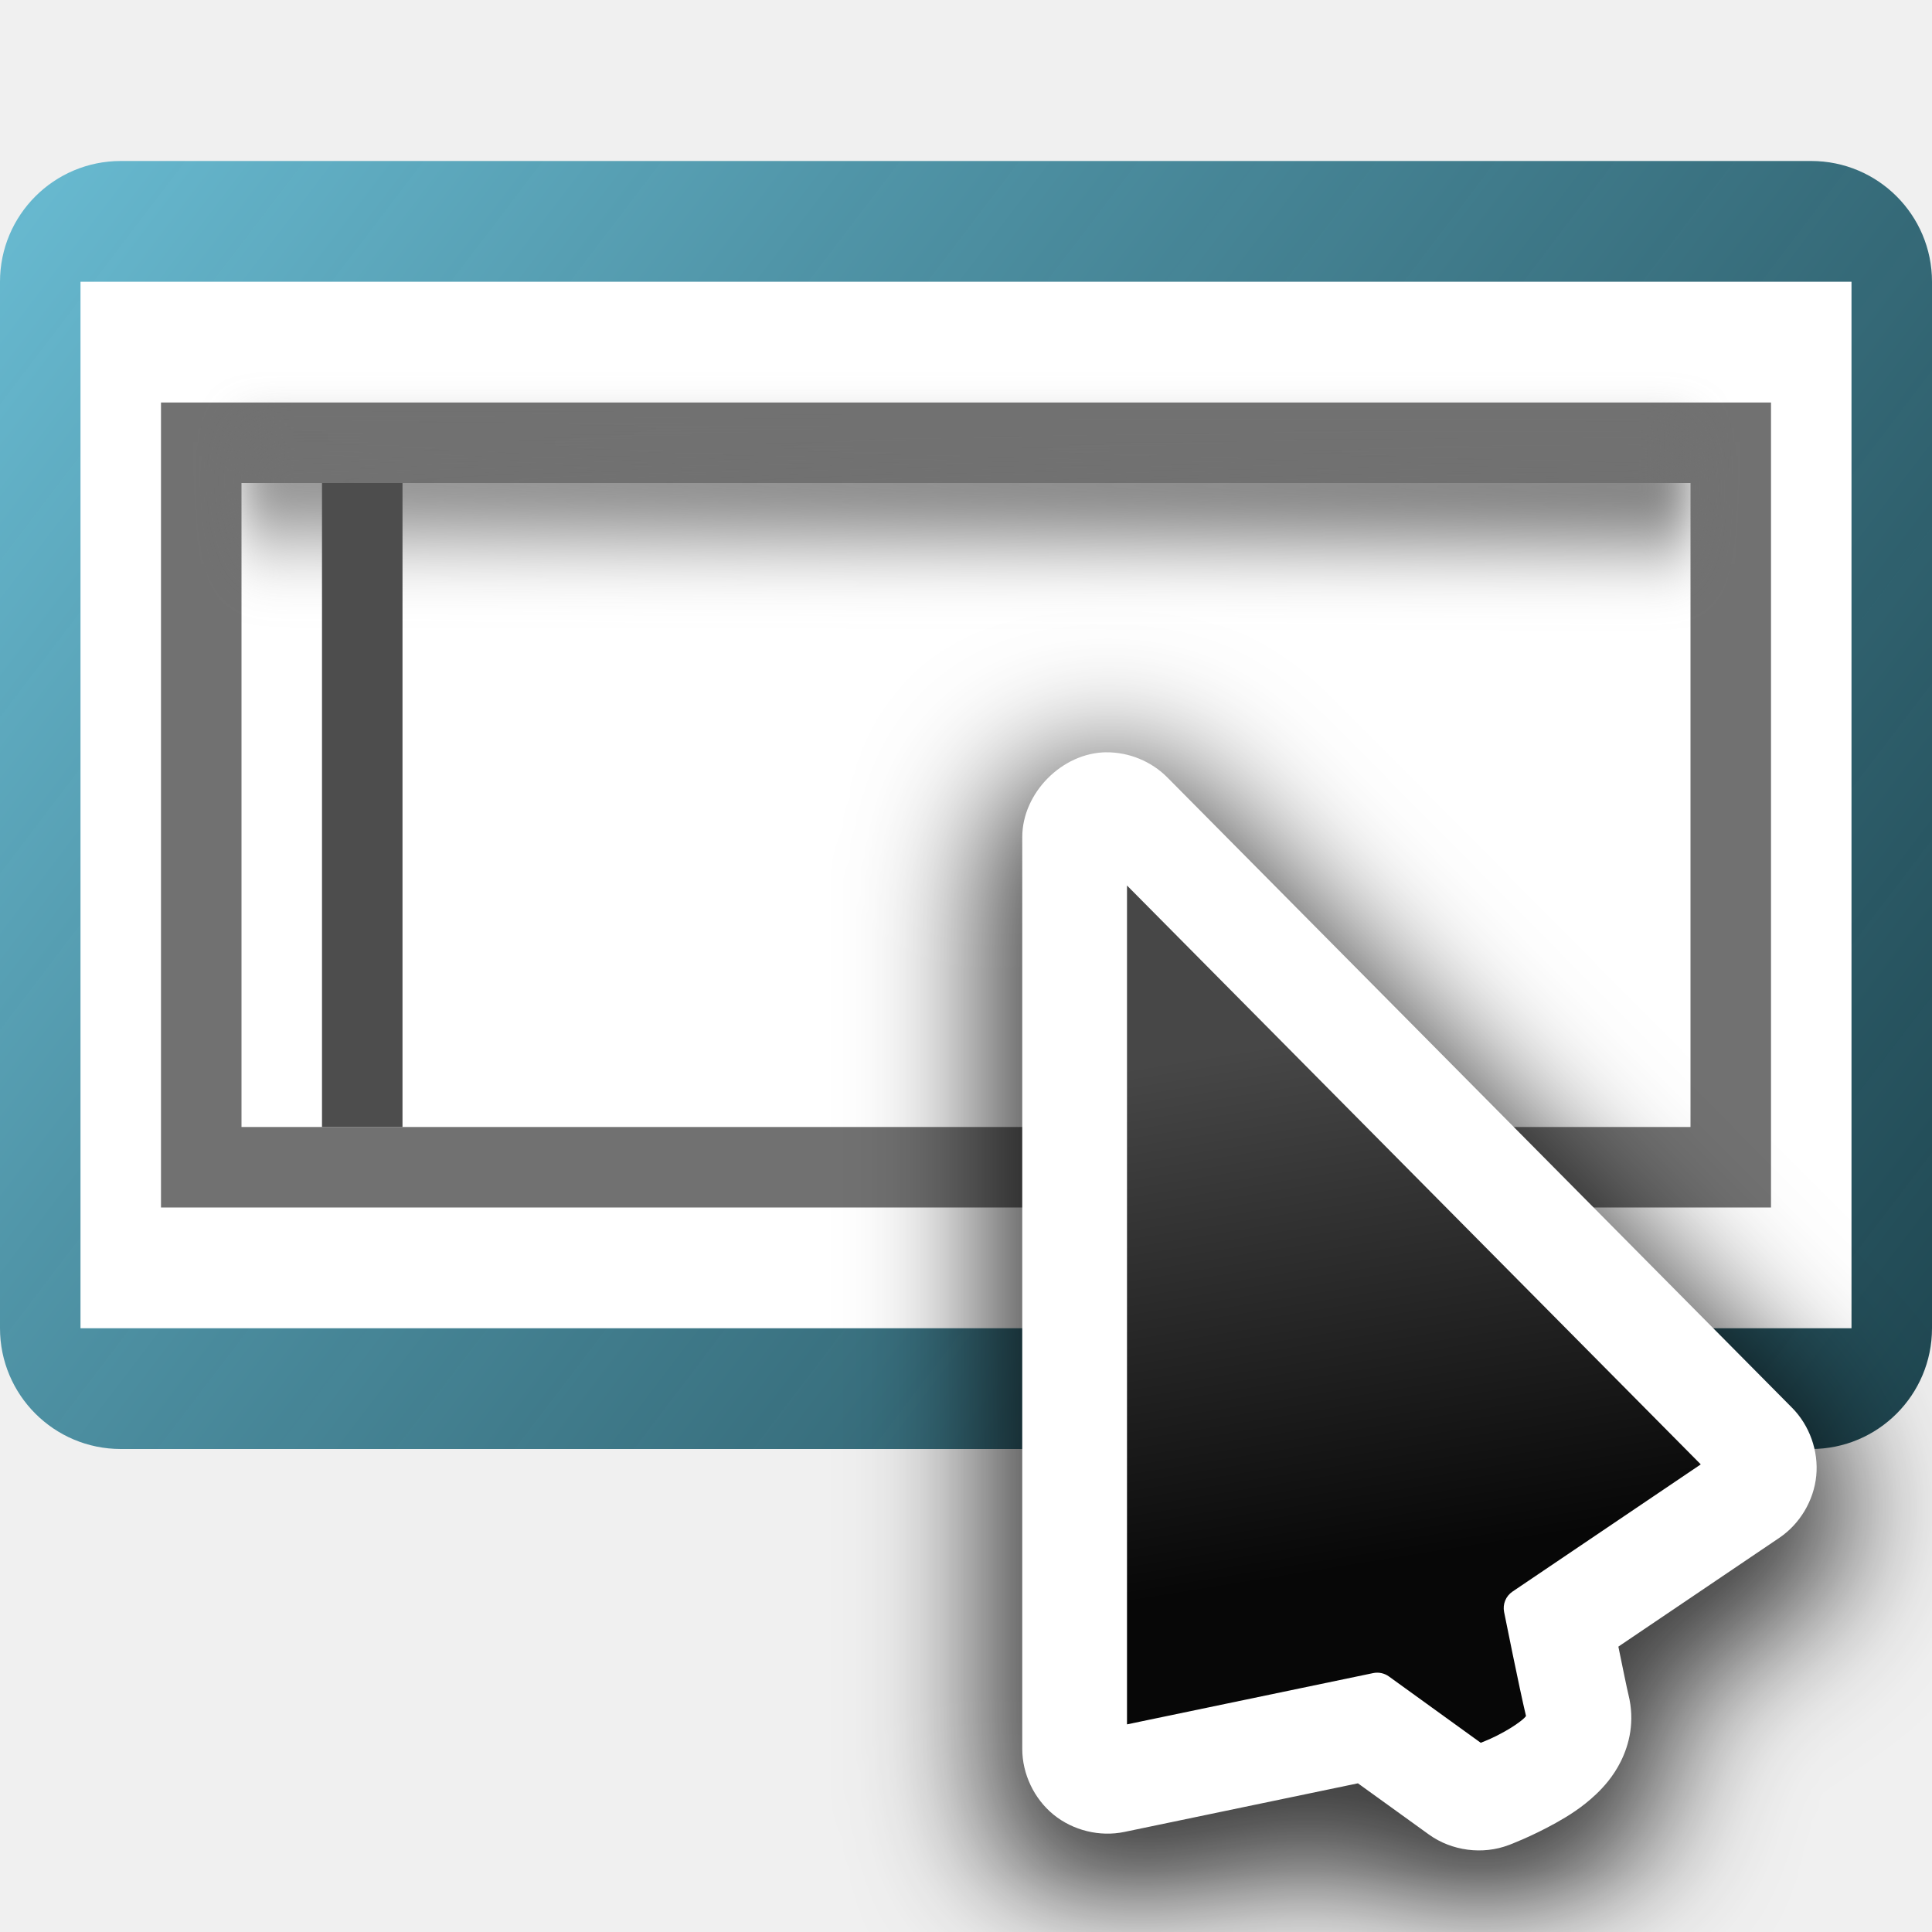
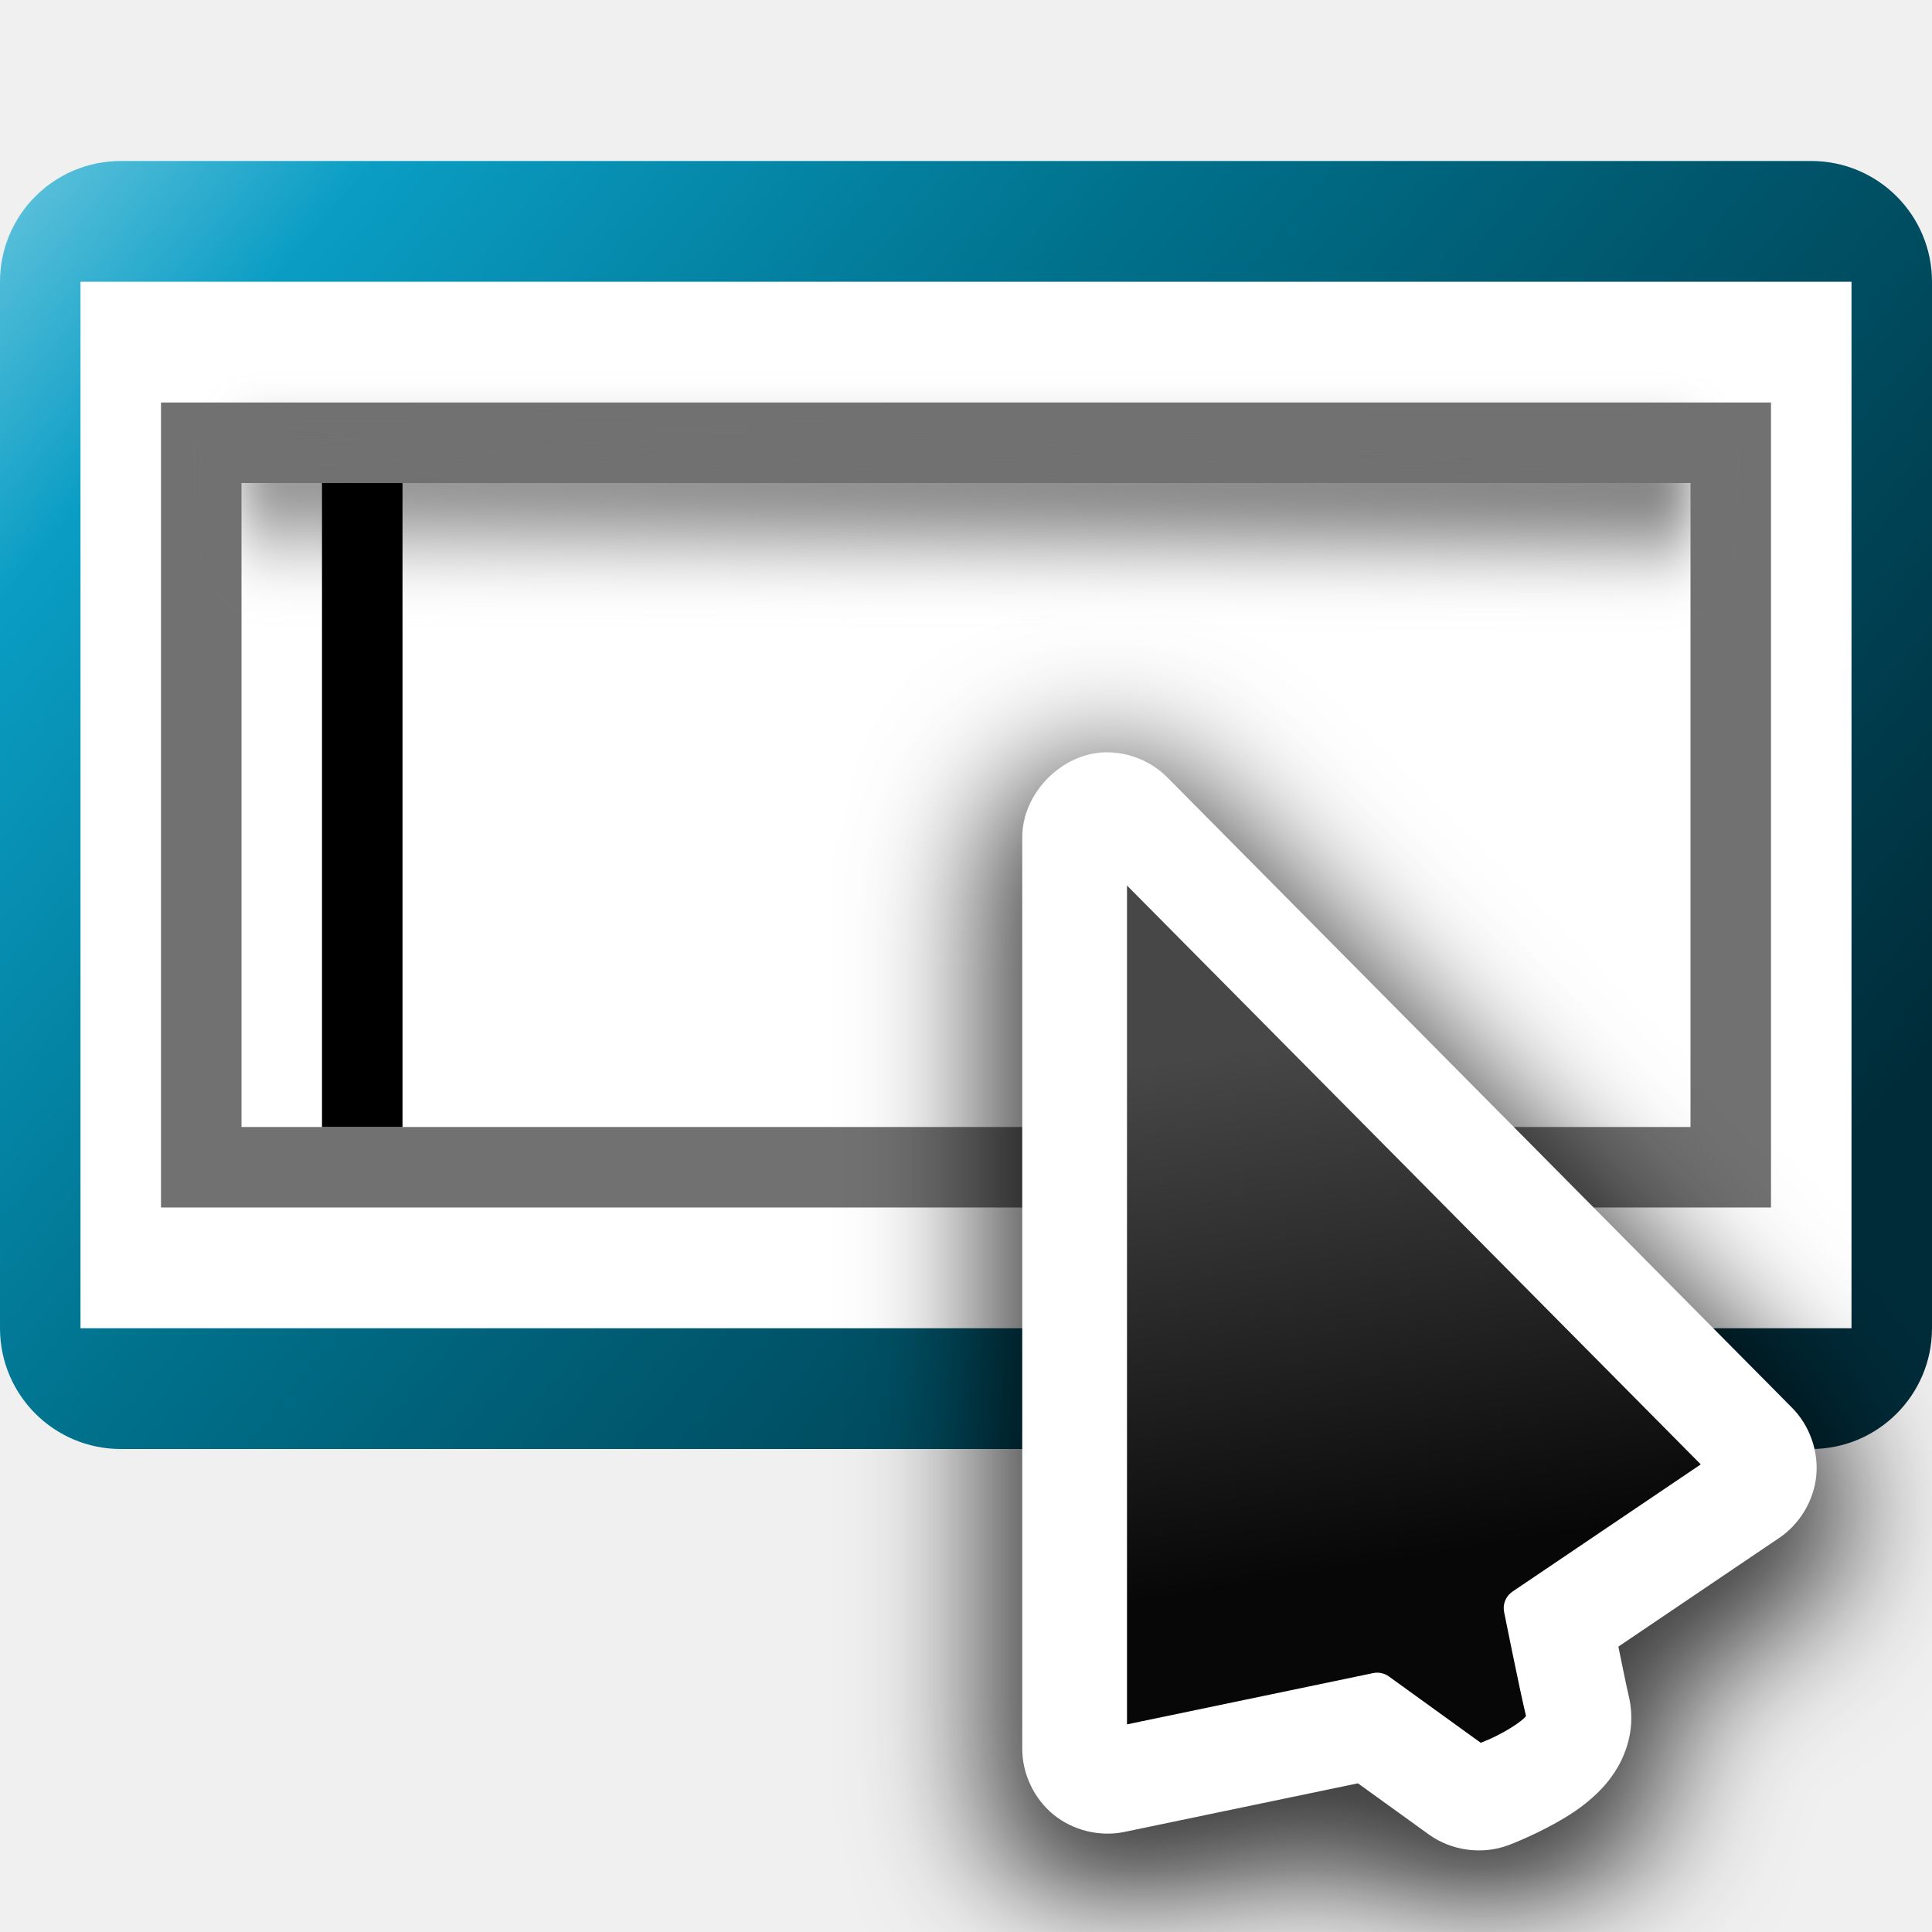
<svg xmlns="http://www.w3.org/2000/svg" height="24" viewBox="0 0 24 24" width="24">
-   <linearGradient id="a" gradientTransform="matrix(1.018573 0 0 .9614583 -.713472 24.4735)" gradientUnits="userSpaceOnUse" x1="3.587" x2="107.145" y1="4.737" y2="79.217">
-     <stop offset="0" stop-color="#6fc5dd" />
-     <stop offset="1" stop-color="#042f3a" stop-opacity=".894" />
+   <linearGradient id="a" gradientTransform="matrix(.9792 0 0 .9725 111.2714 13.79145)" gradientUnits="userSpaceOnUse" x1="-118.97" x2="-26.604" y1="16.772" y2="94.99">
+     <stop offset="0" stop-color="#8dd8e4" />
+     <stop offset=".044" stop-color="#a8e2f1" />
+     <stop offset=".252" stop-color="#0a9dc4" />
+     <stop offset=".503" stop-color="#00718c" />
+     <stop offset="1" stop-color="#002b38" />
  </linearGradient>
  <filter id="b" color-interpolation-filters="sRGB" height="2.169" width="1.077" x="-.038" y="-.585">
    <feGaussianBlur stdDeviation="1.618" />
  </filter>
  <linearGradient id="c" gradientUnits="userSpaceOnUse" x1="64.822" x2="64.717" y1="17.728" y2="25.233">
    <stop offset="0" stop-color="#717171" />
    <stop offset="1" stop-color="#717171" stop-opacity="0" />
  </linearGradient>
  <filter id="d" color-interpolation-filters="sRGB" height="1.307" width="1.436" x="-.218" y="-.153">
    <feGaussianBlur stdDeviation="3.154" />
  </filter>
  <linearGradient id="e" gradientUnits="userSpaceOnUse" x1="32.814" x2="28.746" y1="44.475" y2="19.254">
    <stop offset="0" stop-color="#070707" />
    <stop offset="1" stop-color="#474747" />
  </linearGradient>
  <g transform="matrix(.25 0 0 .25 0 -10)">
    <rect fill="url(#a)" height="64" rx="6" width="96" y="48" />
    <path d="m4 54h88v52h-88z" fill="#fff" />
    <path d="m8 60h80v40h-80z" fill="#717171" />
    <path d="m12 64h72v32h-72z" fill="#fff" />
    <path d="m12 16.313h110.118v6.633h-110.118z" fill="url(#c)" filter="url(#b)" transform="matrix(.6538462 0 0 .904628 4.153846 47.24294)" />
-     <path d="m16 64h4v32h-4z" fill="#4d4d4d" />
+     <path d="m16 64h4v32h-4z" />
  </g>
  <g transform="matrix(.2578125 0 0 .2578125 7.880077 8.091561)">
    <path d="m22.721 5.156c-3.013.031-5.734 2.779-5.734 5.793v43.932c0 3.43 3.617 6.371 6.975 5.672l10.516-2.189 2.809 2.027c1.552 1.122 3.677 1.397 5.465.713.011-.004 1.189-.44 2.488-1.168.592-.331 1.458-.848 2.305-1.658.391-.374 1.041-1.085 1.508-2.018.576-1.153.952-2.611.502-4.412-.023-.091-.161-.769-.236-1.123l6.809-4.602c2.812-1.9 3.258-6.469.869-8.879v-.002l-30.102-30.371c-1.087-1.097-2.628-1.73-4.172-1.715z" filter="url(#d)" opacity=".76" />
    <path d="m17.043 8.387c-2.127.022-4.047 1.961-4.047 4.088v43.932c0 1.21.571 2.408 1.51 3.172.939.763 2.227 1.077 3.412.83l11.252-2.342 3.42 2.467c1.096.792 2.595.988 3.857.504h.002c.009-.003 1.092-.41 2.26-1.064.555-.311 1.261-.734 1.959-1.402.332-.318.804-.831 1.162-1.547.414-.828.696-1.944.373-3.236-.07-.281-.293-1.377-.484-2.309l7.756-5.242c.992-.671 1.663-1.798 1.779-2.99.117-1.192-.323-2.427-1.166-3.277l-30.102-30.373c-.767-.774-1.854-1.22-2.943-1.209z" fill="#fff" transform="translate(5.694915 -3.525424)" />
    <path d="m23.738 11.281v40.42l11.863-2.471a.959.959 0 0 1 .756.162l4.426 3.197c.286-.118.6-.234 1.154-.545.385-.216.749-.464.938-.645.061-.058.067-.074.088-.102-.321-1.338-1.055-5.01-1.055-5.01a.959.959 0 0 1 .402-.982l9.074-6.131z" fill="url(#e)" />
  </g>
</svg>
